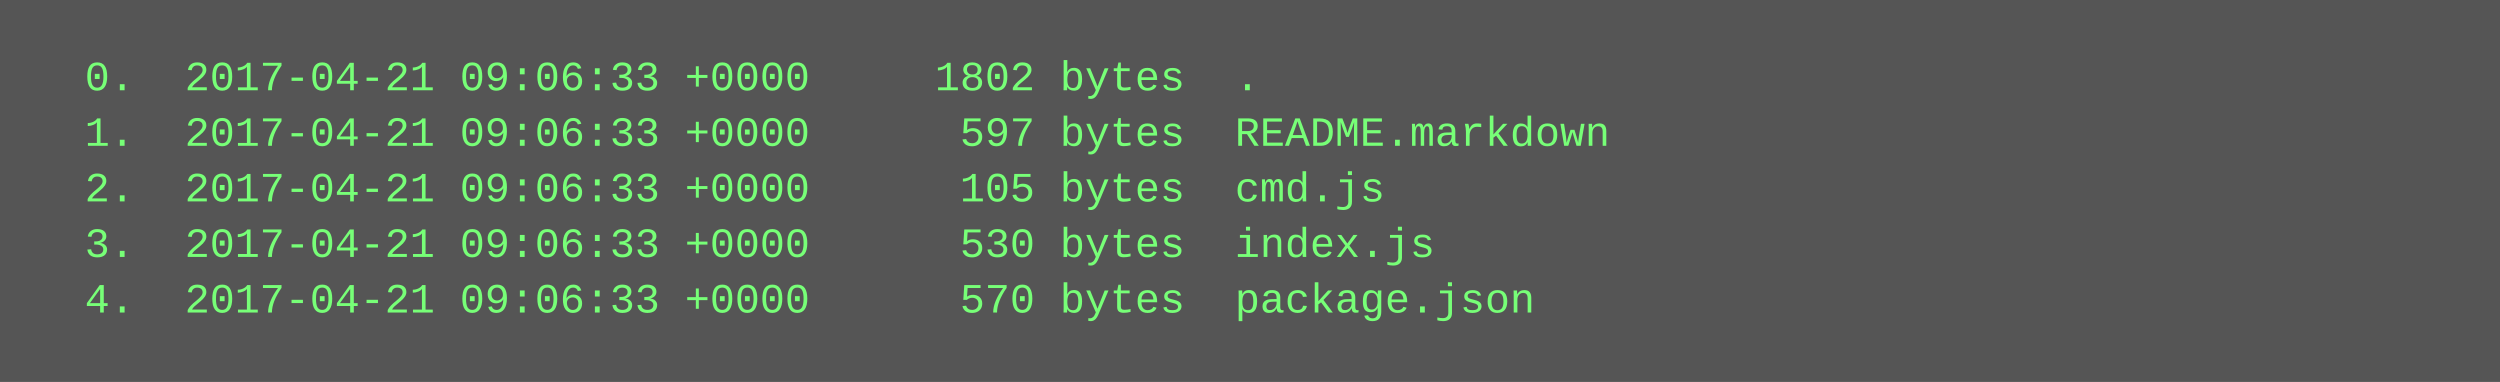
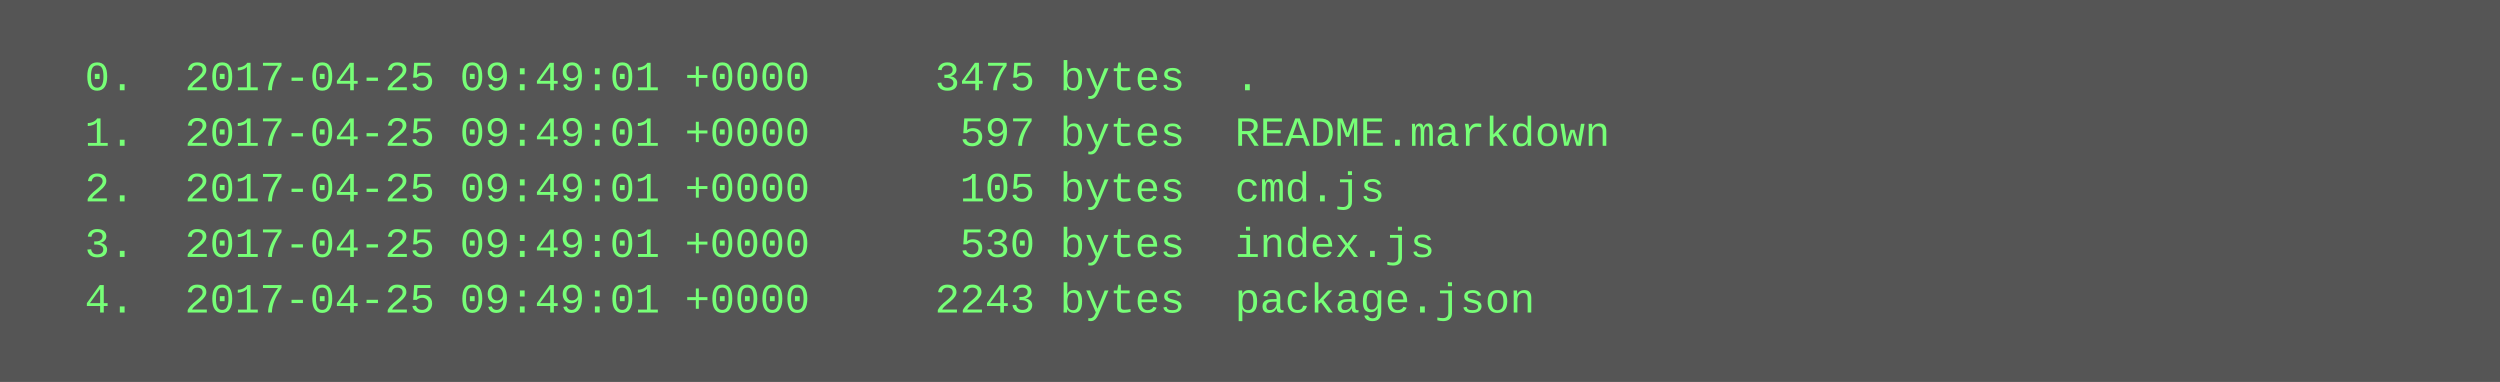
<svg xmlns="http://www.w3.org/2000/svg" height="110" width="720">
  <rect height="110" fill="#555" width="720" />
  <text fill="#7f7" font-family="Courier New" font-size="12" xml:space="preserve">
-     <tspan x="10" y="26">  0.  2017-04-21 09:06:33 +0000     1802 bytes  .</tspan>
-     <tspan x="10" y="42">  1.  2017-04-21 09:06:33 +0000      597 bytes  README.markdown</tspan>
-     <tspan x="10" y="58">  2.  2017-04-21 09:06:33 +0000      105 bytes  cmd.js</tspan>
-     <tspan x="10" y="74">  3.  2017-04-21 09:06:33 +0000      530 bytes  index.js</tspan>
-     <tspan x="10" y="90">  4.  2017-04-21 09:06:33 +0000      570 bytes  package.json</tspan>
+     <tspan x="10" y="26">  0.  2017-04-25 09:49:01 +0000     3475 bytes  .</tspan>
+     <tspan x="10" y="42">  1.  2017-04-25 09:49:01 +0000      597 bytes  README.markdown</tspan>
+     <tspan x="10" y="58">  2.  2017-04-25 09:49:01 +0000      105 bytes  cmd.js</tspan>
+     <tspan x="10" y="74">  3.  2017-04-25 09:49:01 +0000      530 bytes  index.js</tspan>
+     <tspan x="10" y="90">  4.  2017-04-25 09:49:01 +0000     2243 bytes  package.json</tspan>
  </text>
</svg>
